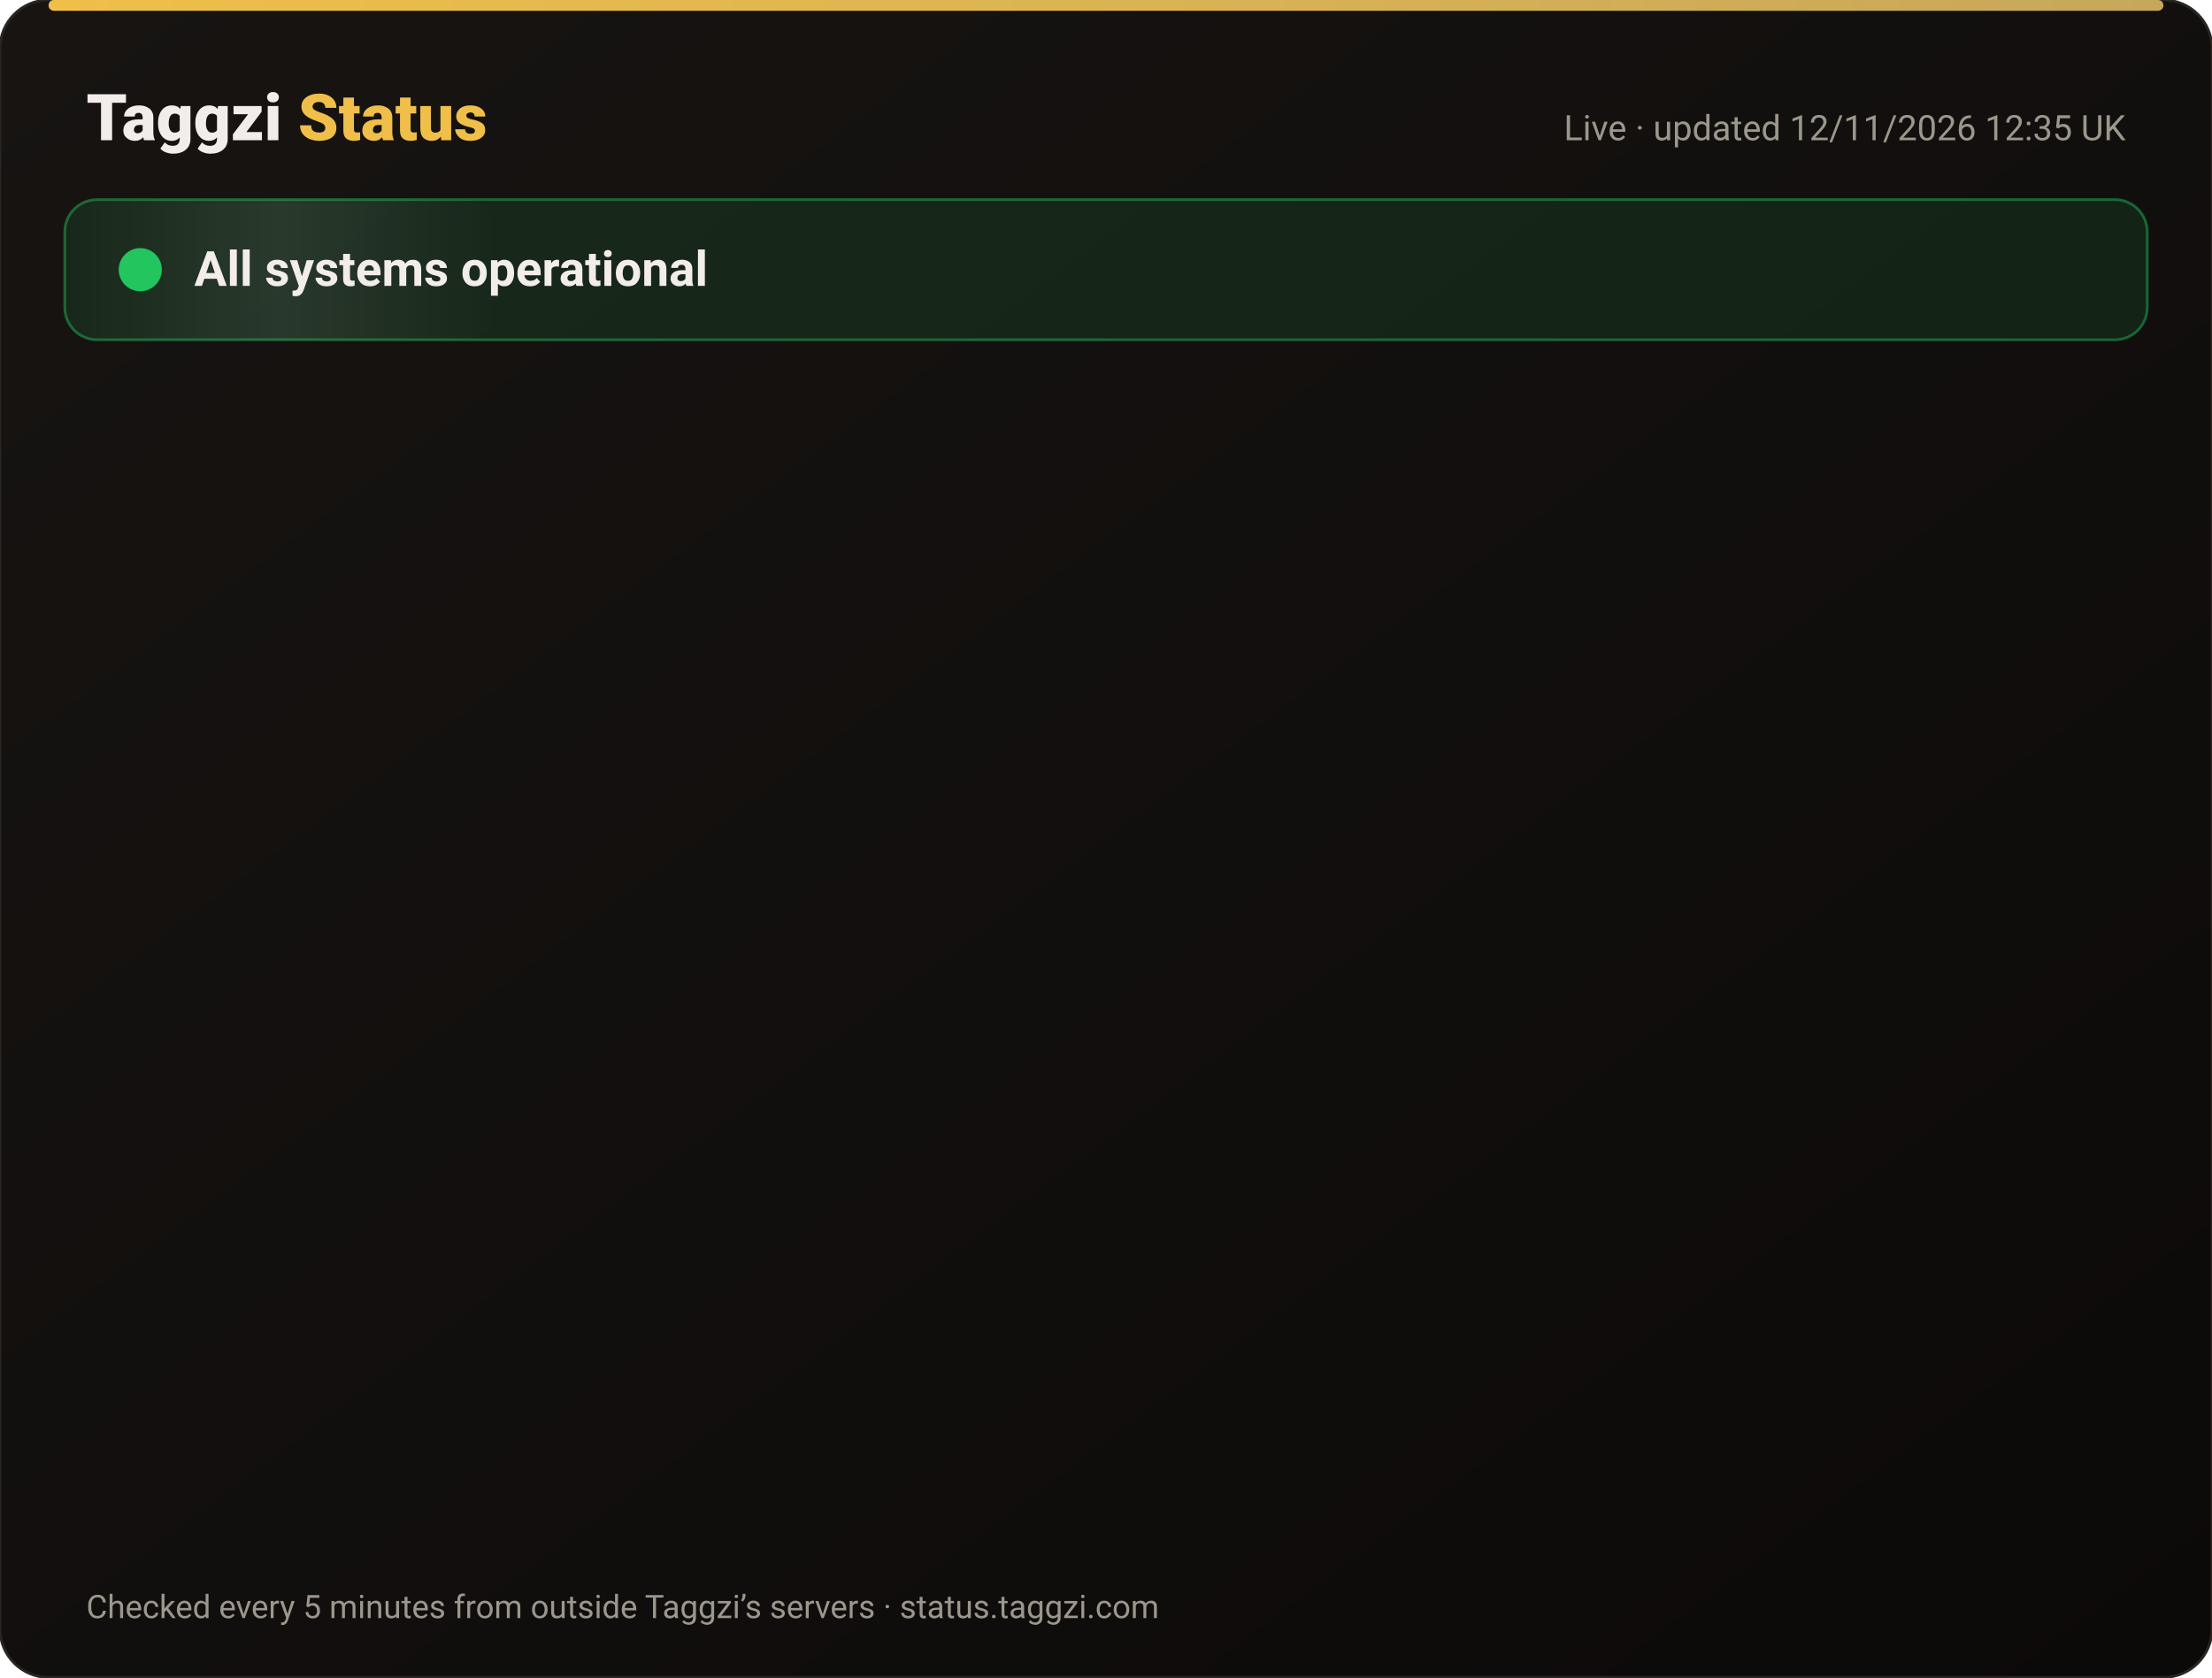
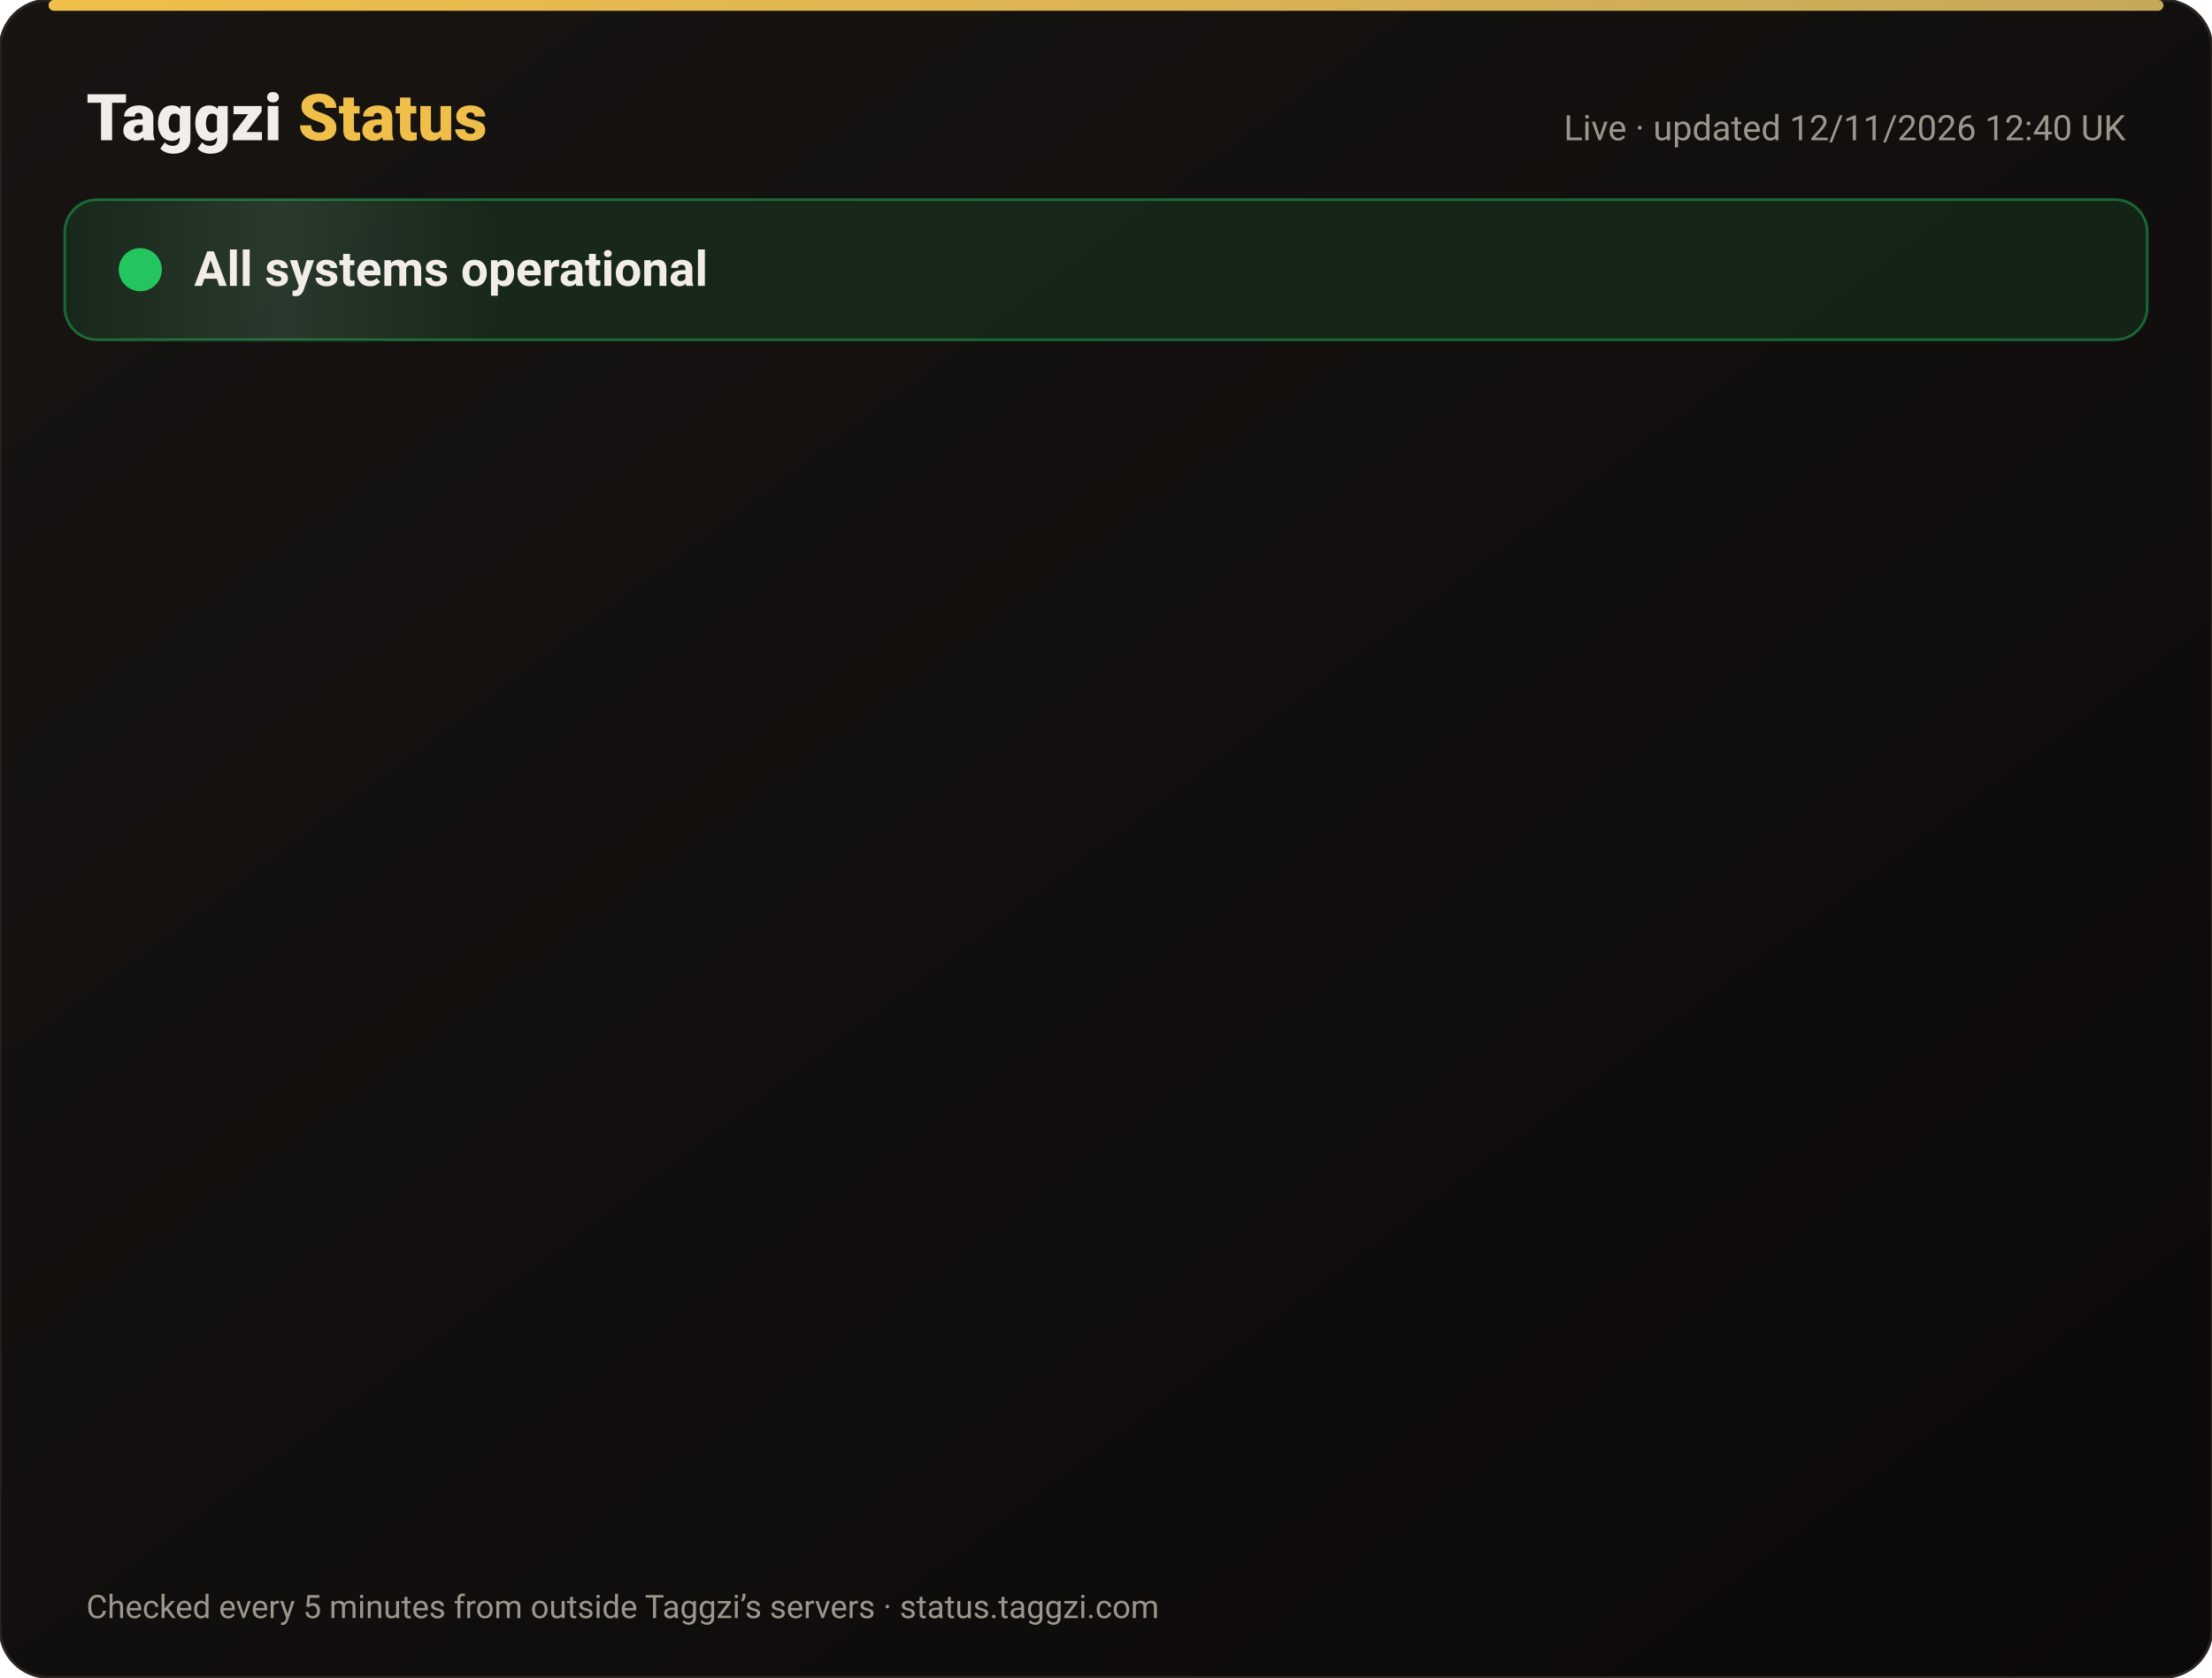
<svg xmlns="http://www.w3.org/2000/svg" width="820" height="622" viewBox="0 0 820 622" font-family="-apple-system,Segoe UI,Roboto,Helvetica,Arial,sans-serif">
  <defs>
    <linearGradient id="bg" x1="0" y1="0" x2="1" y2="1">
      <stop offset="0" stop-color="#171412" />
      <stop offset="1" stop-color="#0C0A09" />
    </linearGradient>
    <linearGradient id="gold" x1="0" x2="1">
      <stop offset="0" stop-color="#F0BF4A" />
      <stop offset="1" stop-color="#c6a85b" />
    </linearGradient>
    <linearGradient id="shine" x1="0" x2="1">
      <stop offset="0" stop-color="#fff" stop-opacity="0" />
      <stop offset=".5" stop-color="#fff" stop-opacity=".08" />
      <stop offset="1" stop-color="#fff" stop-opacity="0" />
    </linearGradient>
  </defs>
  <rect width="820" height="622" rx="18" fill="url(#bg)" stroke="#2a2521" />
  <rect x="18" y="0" width="784" height="4" rx="2" fill="url(#gold)" />
  <text x="32" y="52" font-size="24" font-weight="800" fill="#F2EDE8">Taggzi <tspan fill="#F0BF4A">Status</tspan>
  </text>
-   <text x="788" y="52" font-size="13" fill="#9C968C" text-anchor="end">Live · updated 12/11/2026 12:35 UK</text>
+   <text x="788" y="52" font-size="13" fill="#9C968C" text-anchor="end">Live · updated 12/11/2026 12:40 UK</text>
  <rect x="24" y="74" width="772" height="52" rx="12" fill="#22c55e" fill-opacity=".12" stroke="#22c55e" stroke-opacity=".45" />
  <rect x="24" y="74" width="160" height="52" rx="12" fill="url(#shine)">
    <animate attributeName="x" from="-160" to="820" dur="4s" repeatCount="indefinite" />
  </rect>
  <circle cx="52" cy="100" r="7" fill="#22c55e" />
  <circle cx="52" cy="100" r="7" fill="none" stroke="#22c55e" stroke-width="2">
    <animate attributeName="r" values="7;15;7" dur="2s" repeatCount="indefinite" />
    <animate attributeName="opacity" values=".9;0;.9" dur="2s" repeatCount="indefinite" />
  </circle>
  <text x="72" y="106" font-size="18" font-weight="700" fill="#F2EDE8">All systems operational</text>
  <g opacity="0">
    <animate attributeName="opacity" from="0" to="1" begin="0.00s" dur=".6s" fill="freeze" />
    <line x1="32" y1="188" x2="788" y2="188" stroke="#2a2521" />
    <circle cx="44" cy="166" r="6" fill="#22c55e">
      <animate attributeName="opacity" values="1;.45;1" dur="2.4s" begin="0.00s" repeatCount="indefinite" />
    </circle>
    <text x="62" y="171" font-size="15" font-weight="650" fill="#F2EDE8">Website</text>
    <text x="630" y="171" font-size="13" fill="#9C968C" text-anchor="end">99.97% uptime</text>
    <rect x="648" y="154" width="140" height="24" rx="12" fill="#22c55e" fill-opacity=".14" stroke="#22c55e" stroke-opacity=".5" />
    <text x="718" y="171" font-size="12" font-weight="700" fill="#22c55e" text-anchor="middle">Operational</text>
  </g>
  <g opacity="0">
    <animate attributeName="opacity" from="0" to="1" begin="0.15s" dur=".6s" fill="freeze" />
    <line x1="32" y1="234" x2="788" y2="234" stroke="#2a2521" />
    <circle cx="44" cy="212" r="6" fill="#22c55e">
      <animate attributeName="opacity" values="1;.45;1" dur="2.4s" begin="0.15s" repeatCount="indefinite" />
    </circle>
    <text x="62" y="217" font-size="15" font-weight="650" fill="#F2EDE8">Tag scans</text>
    <text x="630" y="217" font-size="13" fill="#9C968C" text-anchor="end">99.97% uptime</text>
    <rect x="648" y="200" width="140" height="24" rx="12" fill="#22c55e" fill-opacity=".14" stroke="#22c55e" stroke-opacity=".5" />
    <text x="718" y="217" font-size="12" font-weight="700" fill="#22c55e" text-anchor="middle">Operational</text>
  </g>
  <g opacity="0">
    <animate attributeName="opacity" from="0" to="1" begin="0.30s" dur=".6s" fill="freeze" />
    <line x1="32" y1="280" x2="788" y2="280" stroke="#2a2521" />
    <circle cx="44" cy="258" r="6" fill="#22c55e">
      <animate attributeName="opacity" values="1;.45;1" dur="2.4s" begin="0.30s" repeatCount="indefinite" />
    </circle>
    <text x="62" y="263" font-size="15" font-weight="650" fill="#F2EDE8">Manual tag lookup</text>
    <text x="630" y="263" font-size="13" fill="#9C968C" text-anchor="end">99.97% uptime</text>
    <rect x="648" y="246" width="140" height="24" rx="12" fill="#22c55e" fill-opacity=".14" stroke="#22c55e" stroke-opacity=".5" />
    <text x="718" y="263" font-size="12" font-weight="700" fill="#22c55e" text-anchor="middle">Operational</text>
  </g>
  <g opacity="0">
    <animate attributeName="opacity" from="0" to="1" begin="0.45s" dur=".6s" fill="freeze" />
    <line x1="32" y1="326" x2="788" y2="326" stroke="#2a2521" />
    <circle cx="44" cy="304" r="6" fill="#22c55e">
      <animate attributeName="opacity" values="1;.45;1" dur="2.4s" begin="0.45s" repeatCount="indefinite" />
    </circle>
    <text x="62" y="309" font-size="15" font-weight="650" fill="#F2EDE8">App &amp; login</text>
    <text x="630" y="309" font-size="13" fill="#9C968C" text-anchor="end">99.97% uptime</text>
    <rect x="648" y="292" width="140" height="24" rx="12" fill="#22c55e" fill-opacity=".14" stroke="#22c55e" stroke-opacity=".5" />
    <text x="718" y="309" font-size="12" font-weight="700" fill="#22c55e" text-anchor="middle">Operational</text>
  </g>
  <g opacity="0">
    <animate attributeName="opacity" from="0" to="1" begin="0.60s" dur=".6s" fill="freeze" />
    <line x1="32" y1="372" x2="788" y2="372" stroke="#2a2521" />
    <circle cx="44" cy="350" r="6" fill="#22c55e">
      <animate attributeName="opacity" values="1;.45;1" dur="2.4s" begin="0.60s" repeatCount="indefinite" />
    </circle>
    <text x="62" y="355" font-size="15" font-weight="650" fill="#F2EDE8">Community alerts</text>
    <text x="630" y="355" font-size="13" fill="#9C968C" text-anchor="end">99.97% uptime</text>
    <rect x="648" y="338" width="140" height="24" rx="12" fill="#22c55e" fill-opacity=".14" stroke="#22c55e" stroke-opacity=".5" />
    <text x="718" y="355" font-size="12" font-weight="700" fill="#22c55e" text-anchor="middle">Operational</text>
  </g>
  <g opacity="0">
    <animate attributeName="opacity" from="0" to="1" begin="0.75s" dur=".6s" fill="freeze" />
    <line x1="32" y1="418" x2="788" y2="418" stroke="#2a2521" />
    <circle cx="44" cy="396" r="6" fill="#22c55e">
      <animate attributeName="opacity" values="1;.45;1" dur="2.4s" begin="0.75s" repeatCount="indefinite" />
    </circle>
    <text x="62" y="401" font-size="15" font-weight="650" fill="#F2EDE8">Private calling</text>
    <text x="630" y="401" font-size="13" fill="#9C968C" text-anchor="end">99.97% uptime</text>
    <rect x="648" y="384" width="140" height="24" rx="12" fill="#22c55e" fill-opacity=".14" stroke="#22c55e" stroke-opacity=".5" />
    <text x="718" y="401" font-size="12" font-weight="700" fill="#22c55e" text-anchor="middle">Operational</text>
  </g>
  <g opacity="0">
    <animate attributeName="opacity" from="0" to="1" begin="0.90s" dur=".6s" fill="freeze" />
    <line x1="32" y1="464" x2="788" y2="464" stroke="#2a2521" />
    <circle cx="44" cy="442" r="6" fill="#22c55e">
      <animate attributeName="opacity" values="1;.45;1" dur="2.4s" begin="0.90s" repeatCount="indefinite" />
    </circle>
    <text x="62" y="447" font-size="15" font-weight="650" fill="#F2EDE8">Payments</text>
    <text x="630" y="447" font-size="13" fill="#9C968C" text-anchor="end">99.96% uptime</text>
    <rect x="648" y="430" width="140" height="24" rx="12" fill="#22c55e" fill-opacity=".14" stroke="#22c55e" stroke-opacity=".5" />
    <text x="718" y="447" font-size="12" font-weight="700" fill="#22c55e" text-anchor="middle">Operational</text>
  </g>
  <g opacity="0">
    <animate attributeName="opacity" from="0" to="1" begin="1.05s" dur=".6s" fill="freeze" />
    <line x1="32" y1="510" x2="788" y2="510" stroke="#2a2521" />
    <circle cx="44" cy="488" r="6" fill="#22c55e">
      <animate attributeName="opacity" values="1;.45;1" dur="2.4s" begin="1.05s" repeatCount="indefinite" />
    </circle>
    <text x="62" y="493" font-size="15" font-weight="650" fill="#F2EDE8">Email &amp; support</text>
    <text x="630" y="493" font-size="13" fill="#9C968C" text-anchor="end">99.97% uptime</text>
    <rect x="648" y="476" width="140" height="24" rx="12" fill="#22c55e" fill-opacity=".14" stroke="#22c55e" stroke-opacity=".5" />
    <text x="718" y="493" font-size="12" font-weight="700" fill="#22c55e" text-anchor="middle">Operational</text>
  </g>
  <g opacity="0">
    <animate attributeName="opacity" from="0" to="1" begin="1.20s" dur=".6s" fill="freeze" />
    <line x1="32" y1="556" x2="788" y2="556" stroke="#2a2521" />
    <circle cx="44" cy="534" r="6" fill="#22c55e">
      <animate attributeName="opacity" values="1;.45;1" dur="2.4s" begin="1.20s" repeatCount="indefinite" />
    </circle>
    <text x="62" y="539" font-size="15" font-weight="650" fill="#F2EDE8">Secure connection (SSL)</text>
    <text x="630" y="539" font-size="13" fill="#9C968C" text-anchor="end">100.00% uptime</text>
    <rect x="648" y="522" width="140" height="24" rx="12" fill="#22c55e" fill-opacity=".14" stroke="#22c55e" stroke-opacity=".5" />
    <text x="718" y="539" font-size="12" font-weight="700" fill="#22c55e" text-anchor="middle">Operational</text>
  </g>
  <text x="32" y="600" font-size="12" fill="#9C968C">Checked every 5 minutes from outside Taggzi’s servers · status.taggzi.com</text>
</svg>
